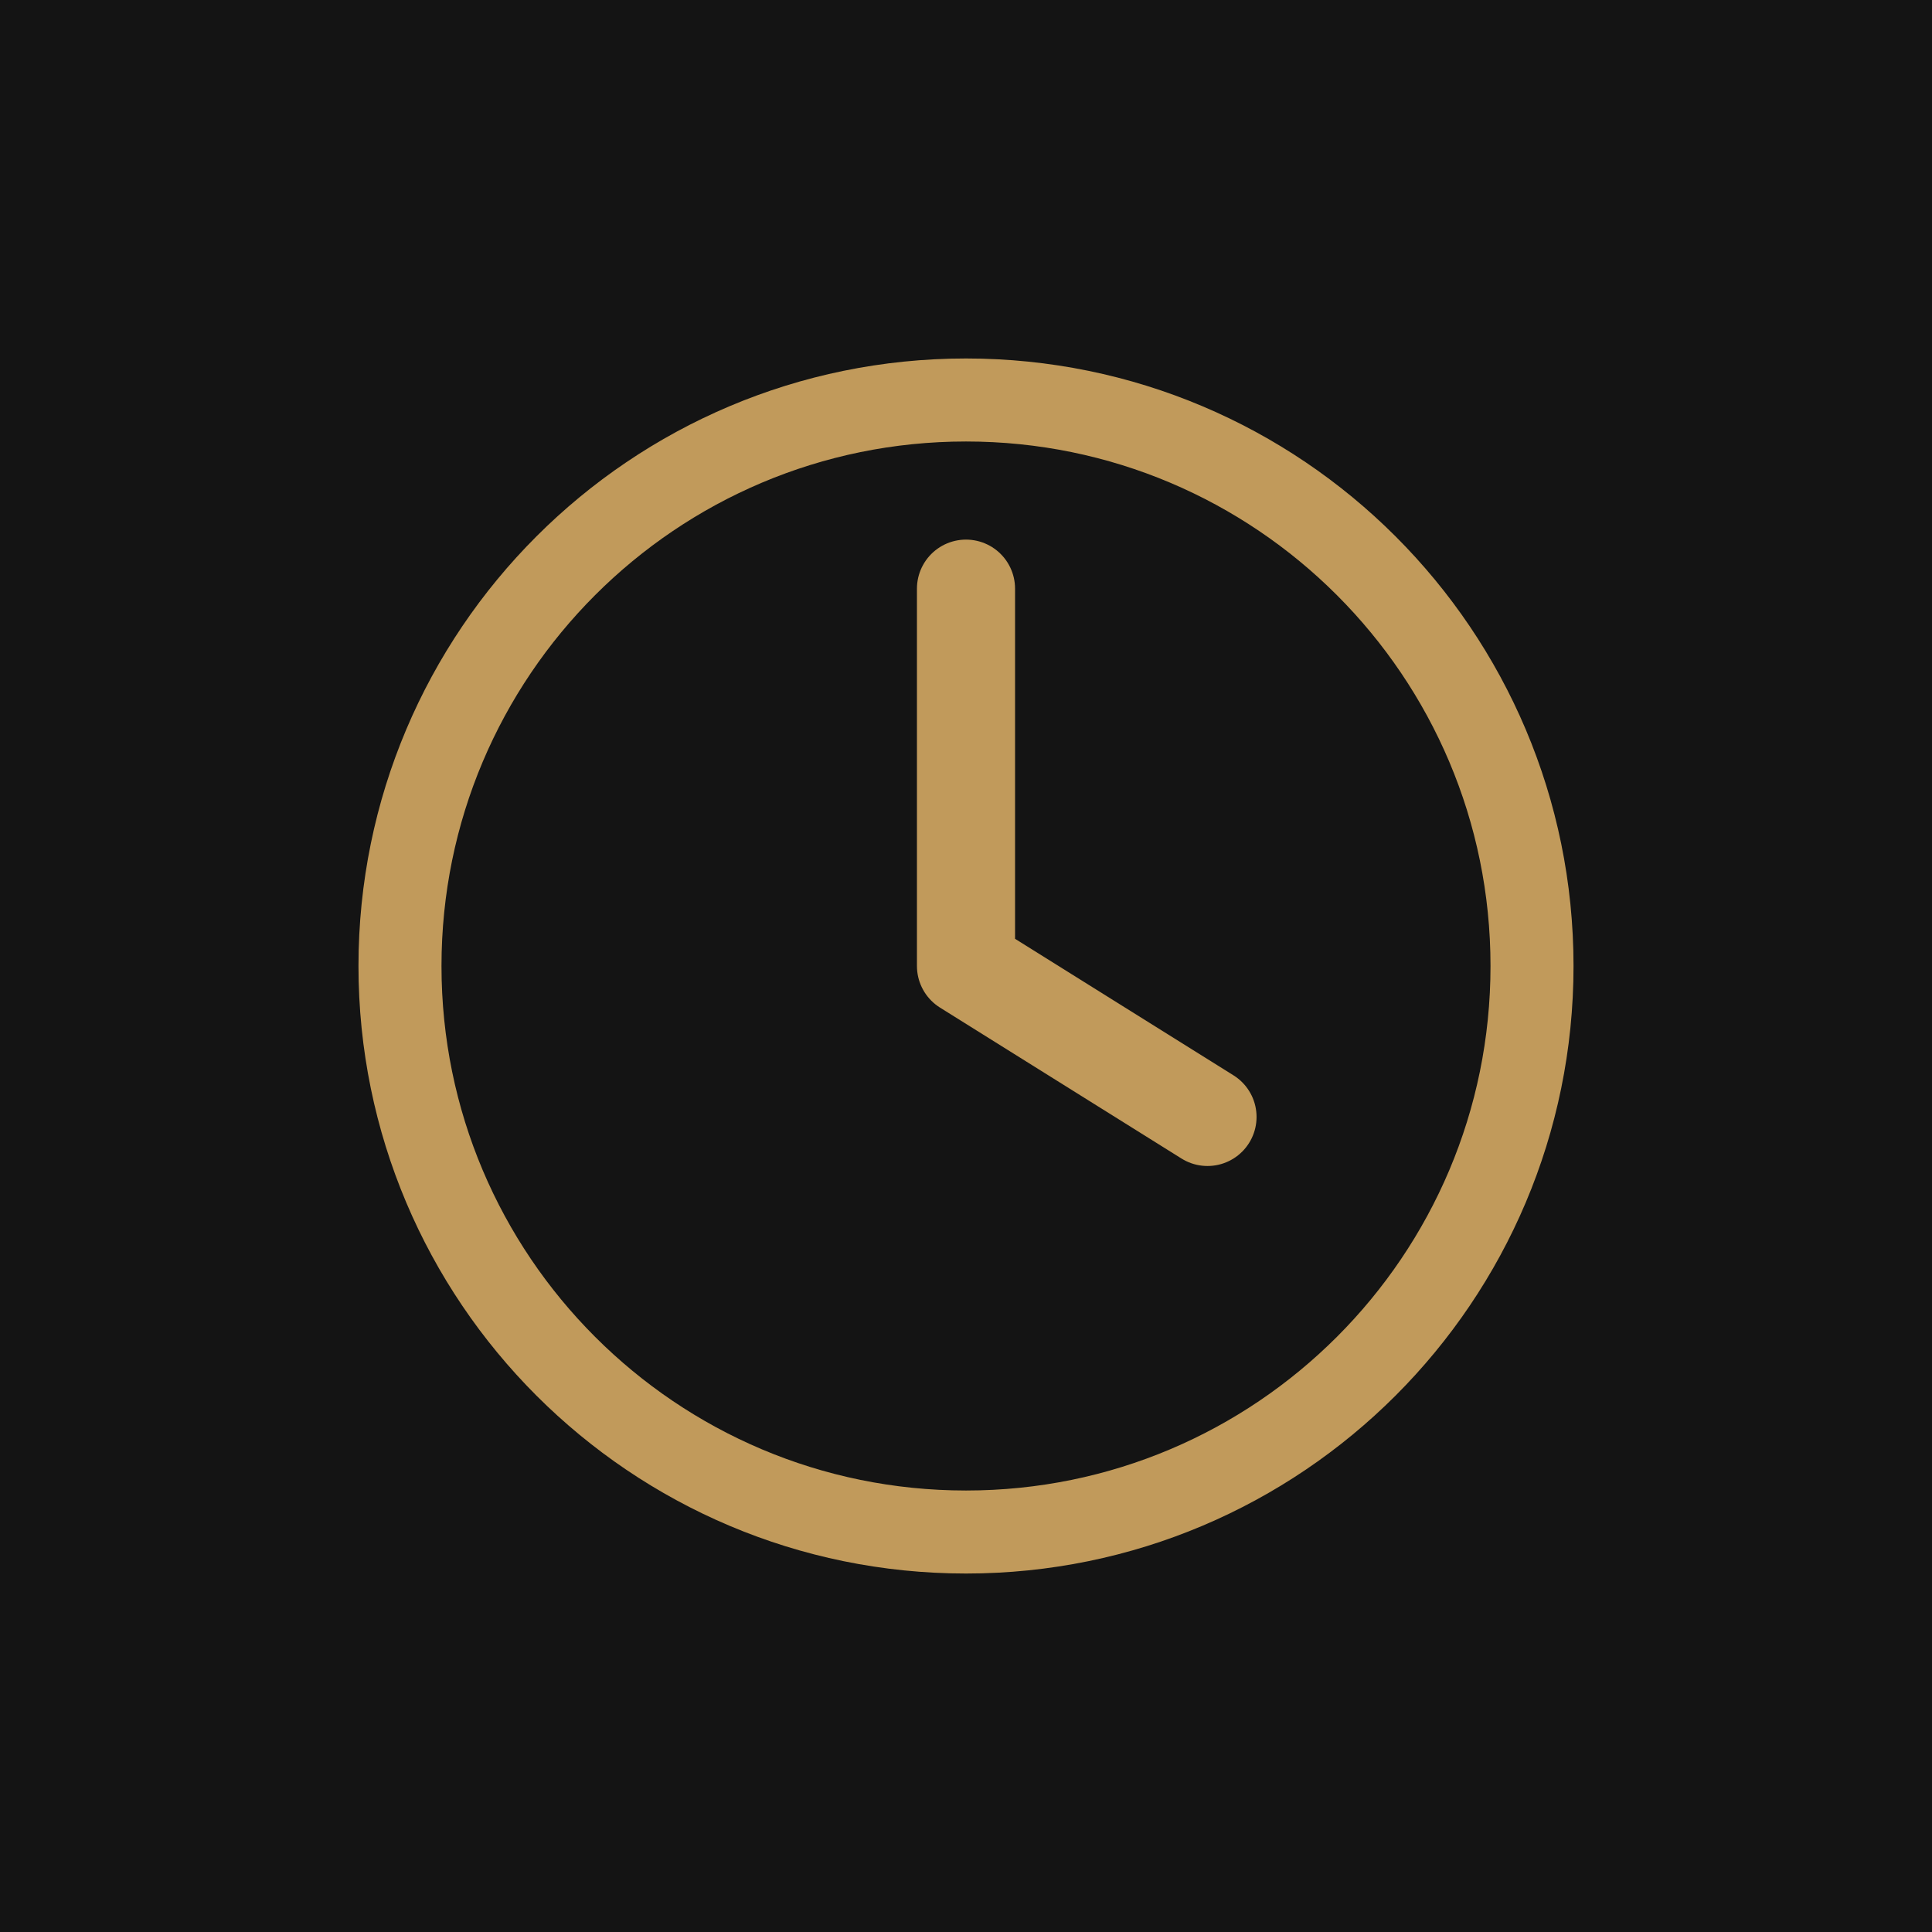
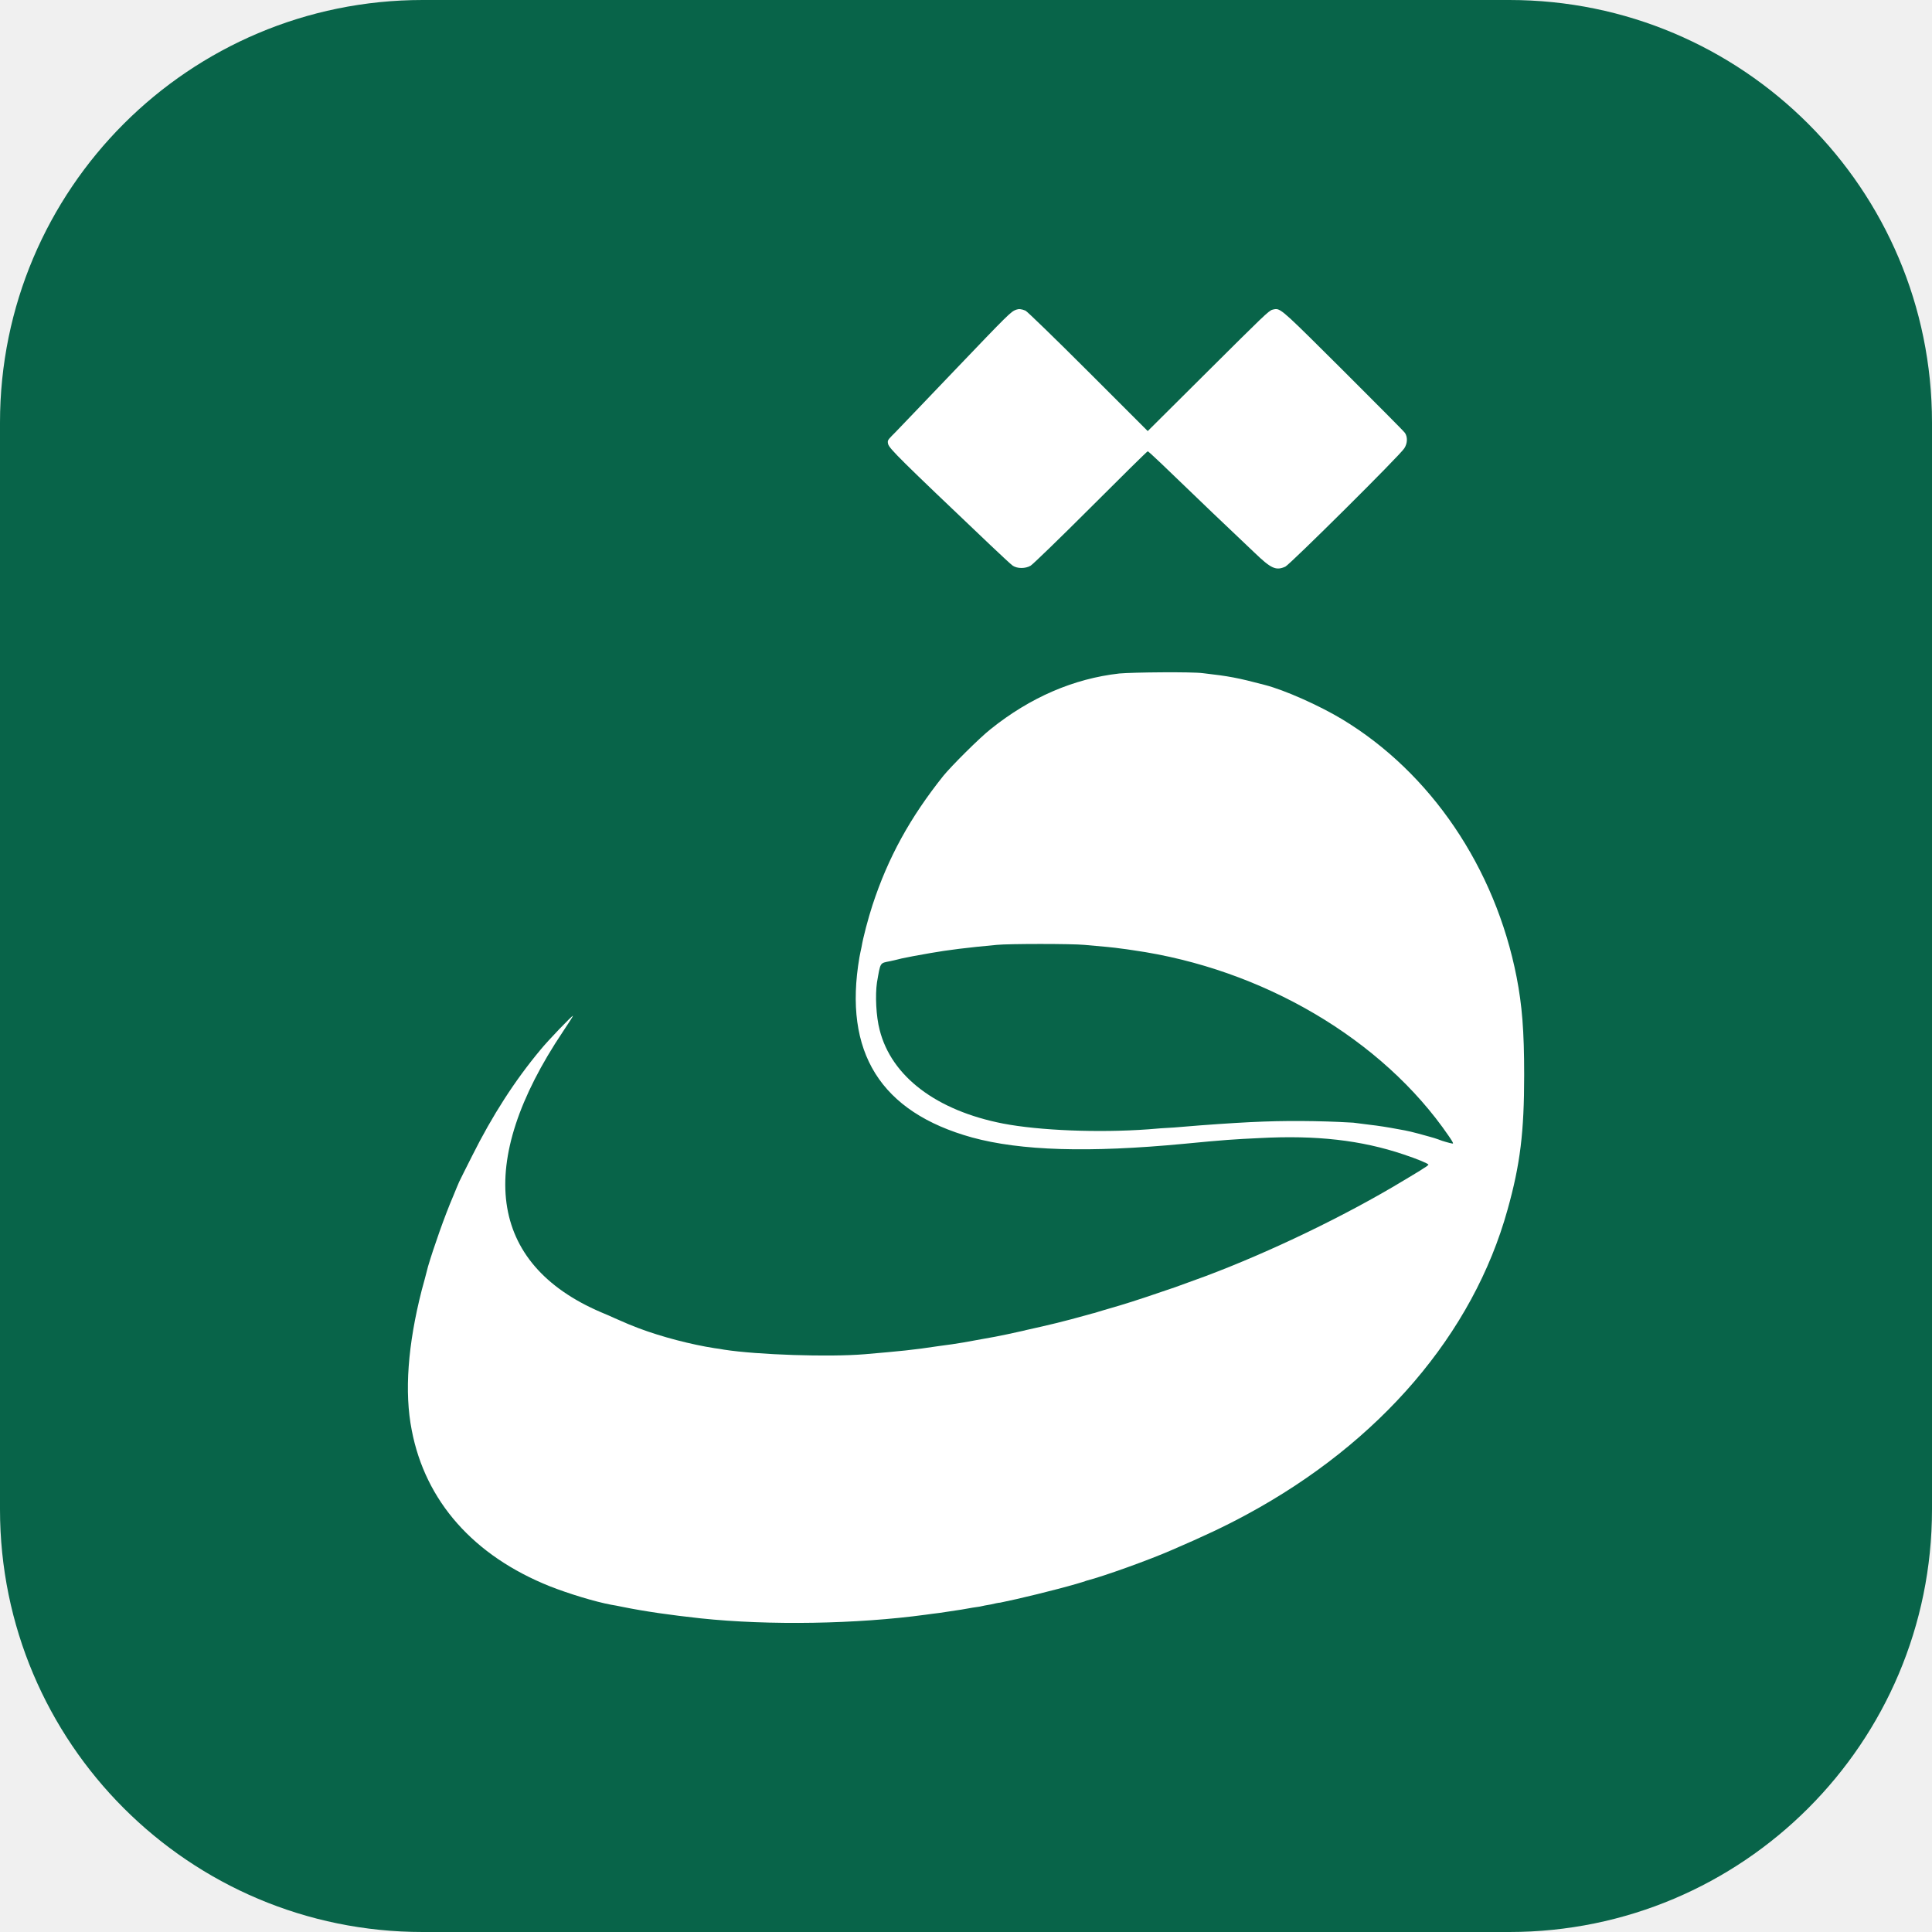
- <svg xmlns="http://www.w3.org/2000/svg" viewBox="0 0 512 512">
-   <rect width="512" height="512" rx="0" fill="#141414" />
-   <circle cx="256" cy="256" r="150" fill="none" stroke="#c19a5b" stroke-width="22" />
-   <path d="M256 156v100l64 40" fill="none" stroke="#c19a5b" stroke-width="26" stroke-linecap="round" stroke-linejoin="round" />
+ <svg xmlns="http://www.w3.org/2000/svg" viewBox="0.00 0.00 64.00 64.00">
+   <rect width="64" height="64" rx="14" fill="#086449" />
+   <path d="M37.08 22.31C37.51 22.27 39.49 22.25 39.85 22.3C40.72 22.4 40.99 22.45 41.9 22.69C42.56 22.86 43.7 23.37 44.45 23.82C47.39 25.59 49.53 28.74 50.24 32.37C50.42 33.3 50.49 34.13 50.49 35.61C50.49 37.5 50.36 38.57 49.94 40.07C48.8 44.18 45.72 47.78 41.3 50.17C40.56 50.57 39.9 50.88 38.81 51.35C38.08 51.67 36.55 52.22 36 52.36C35.95 52.38 35.79 52.43 35.65 52.47C34.96 52.67 33.73 52.97 33.13 53.09C33.08 53.09 32.95 53.12 32.82 53.15C32.7 53.17 32.53 53.2 32.46 53.22C32.38 53.23 32.11 53.27 31.85 53.32C31.59 53.36 31.26 53.41 31.12 53.43C30.98 53.45 30.77 53.47 30.66 53.49C28.38 53.8 25.48 53.85 23.21 53.61C22.2 53.5 21.36 53.38 20.62 53.23C20.48 53.2 20.32 53.17 20.25 53.16C19.71 53.06 18.83 52.79 18.22 52.55C15.69 51.54 14.09 49.73 13.64 47.38C13.39 46.12 13.51 44.54 13.97 42.74C14.05 42.45 14.09 42.3 14.18 41.95C14.36 41.34 14.73 40.28 15.01 39.63C15.09 39.43 15.18 39.22 15.21 39.15C15.24 39.09 15.43 38.7 15.64 38.29C16.31 36.95 17.05 35.8 17.9 34.78C18.16 34.46 18.96 33.63 18.98 33.65C18.99 33.65 18.84 33.89 18.65 34.17C15.72 38.54 16.17 41.87 19.91 43.47C20.06 43.53 20.26 43.62 20.37 43.67C20.78 43.85 20.87 43.89 21.16 44C21.93 44.29 22.9 44.54 23.67 44.66C23.75 44.67 23.89 44.69 23.99 44.71C25.09 44.88 27.46 44.96 28.65 44.86C29.81 44.76 30.25 44.72 31.1 44.59C31.8 44.5 31.92 44.47 32.97 44.28C33.17 44.24 33.57 44.16 33.73 44.12C33.81 44.1 33.93 44.08 33.99 44.06C34.76 43.89 35.22 43.78 36.01 43.56C36.11 43.53 36.22 43.5 36.27 43.49C36.32 43.47 36.44 43.44 36.53 43.41C36.62 43.38 36.88 43.31 37.11 43.24C37.52 43.12 38.44 42.81 38.93 42.64C39.18 42.55 39.32 42.5 39.92 42.28C42.08 41.47 44.59 40.26 46.49 39.11C46.77 38.94 47.08 38.76 47.16 38.7C47.25 38.65 47.32 38.59 47.32 38.58C47.3 38.54 46.97 38.4 46.49 38.24C45.09 37.77 43.61 37.6 41.73 37.7C40.88 37.74 40.56 37.76 39.22 37.89C36.06 38.19 33.81 38.12 32.2 37.68C29.17 36.84 27.93 34.86 28.47 31.71C28.49 31.61 28.52 31.45 28.54 31.37C28.59 31.06 28.76 30.42 28.9 29.99C29.42 28.4 30.15 27.08 31.25 25.7C31.52 25.37 32.45 24.44 32.82 24.15C34.13 23.1 35.57 22.48 37.08 22.31ZM35.92 31.3C35.51 31.26 33.41 31.26 33.02 31.3C32.04 31.39 31.4 31.47 30.83 31.57C30.36 31.65 30.06 31.71 29.87 31.75C29.8 31.77 29.62 31.81 29.49 31.84C29.14 31.91 29.17 31.86 29.05 32.55C28.99 32.96 29.02 33.67 29.14 34.12C29.53 35.66 31.02 36.79 33.23 37.22C34.43 37.45 36.38 37.53 38.04 37.41C38.26 37.39 38.64 37.36 38.89 37.35C39.14 37.33 39.53 37.3 39.75 37.28C41.49 37.15 42.35 37.12 43.54 37.14C44.11 37.15 44.69 37.18 44.83 37.19C44.97 37.21 45.22 37.24 45.38 37.26C45.65 37.29 45.97 37.34 46.34 37.41C46.63 37.46 46.77 37.49 47.34 37.65C47.39 37.66 47.59 37.72 47.77 37.79C47.96 37.85 48.12 37.89 48.13 37.88C48.15 37.87 48.08 37.76 47.99 37.63C45.8 34.43 41.83 32.09 37.55 31.48C37.42 31.46 37.22 31.43 37.12 31.42C36.93 31.39 36.51 31.35 35.92 31.3ZM33.66 10.26C33.75 10.23 33.82 10.23 33.97 10.29C34.01 10.3 34.95 11.21 36.04 12.3L38.02 14.28L40.02 12.29C41.83 10.49 42.03 10.29 42.15 10.26C42.19 10.25 42.22 10.24 42.25 10.24C42.44 10.22 42.65 10.44 44.49 12.27C45.58 13.36 46.51 14.29 46.54 14.34C46.63 14.47 46.63 14.68 46.52 14.85C46.38 15.08 42.74 18.69 42.58 18.77C42.27 18.91 42.11 18.84 41.56 18.31C41.33 18.09 40.7 17.49 40.16 16.98C38.51 15.39 38.05 14.95 38.02 14.95C38 14.95 37.15 15.79 36.13 16.81C35.11 17.83 34.21 18.7 34.14 18.74C33.97 18.84 33.7 18.84 33.55 18.74C33.49 18.7 33.16 18.39 32.8 18.05C29.8 15.2 29.47 14.87 29.42 14.71C29.41 14.68 29.41 14.65 29.41 14.63C29.41 14.57 29.47 14.51 29.66 14.32C29.8 14.17 30.71 13.23 31.66 12.23C33.4 10.41 33.49 10.32 33.66 10.26Z" fill="#FFFFFF" />
</svg>
